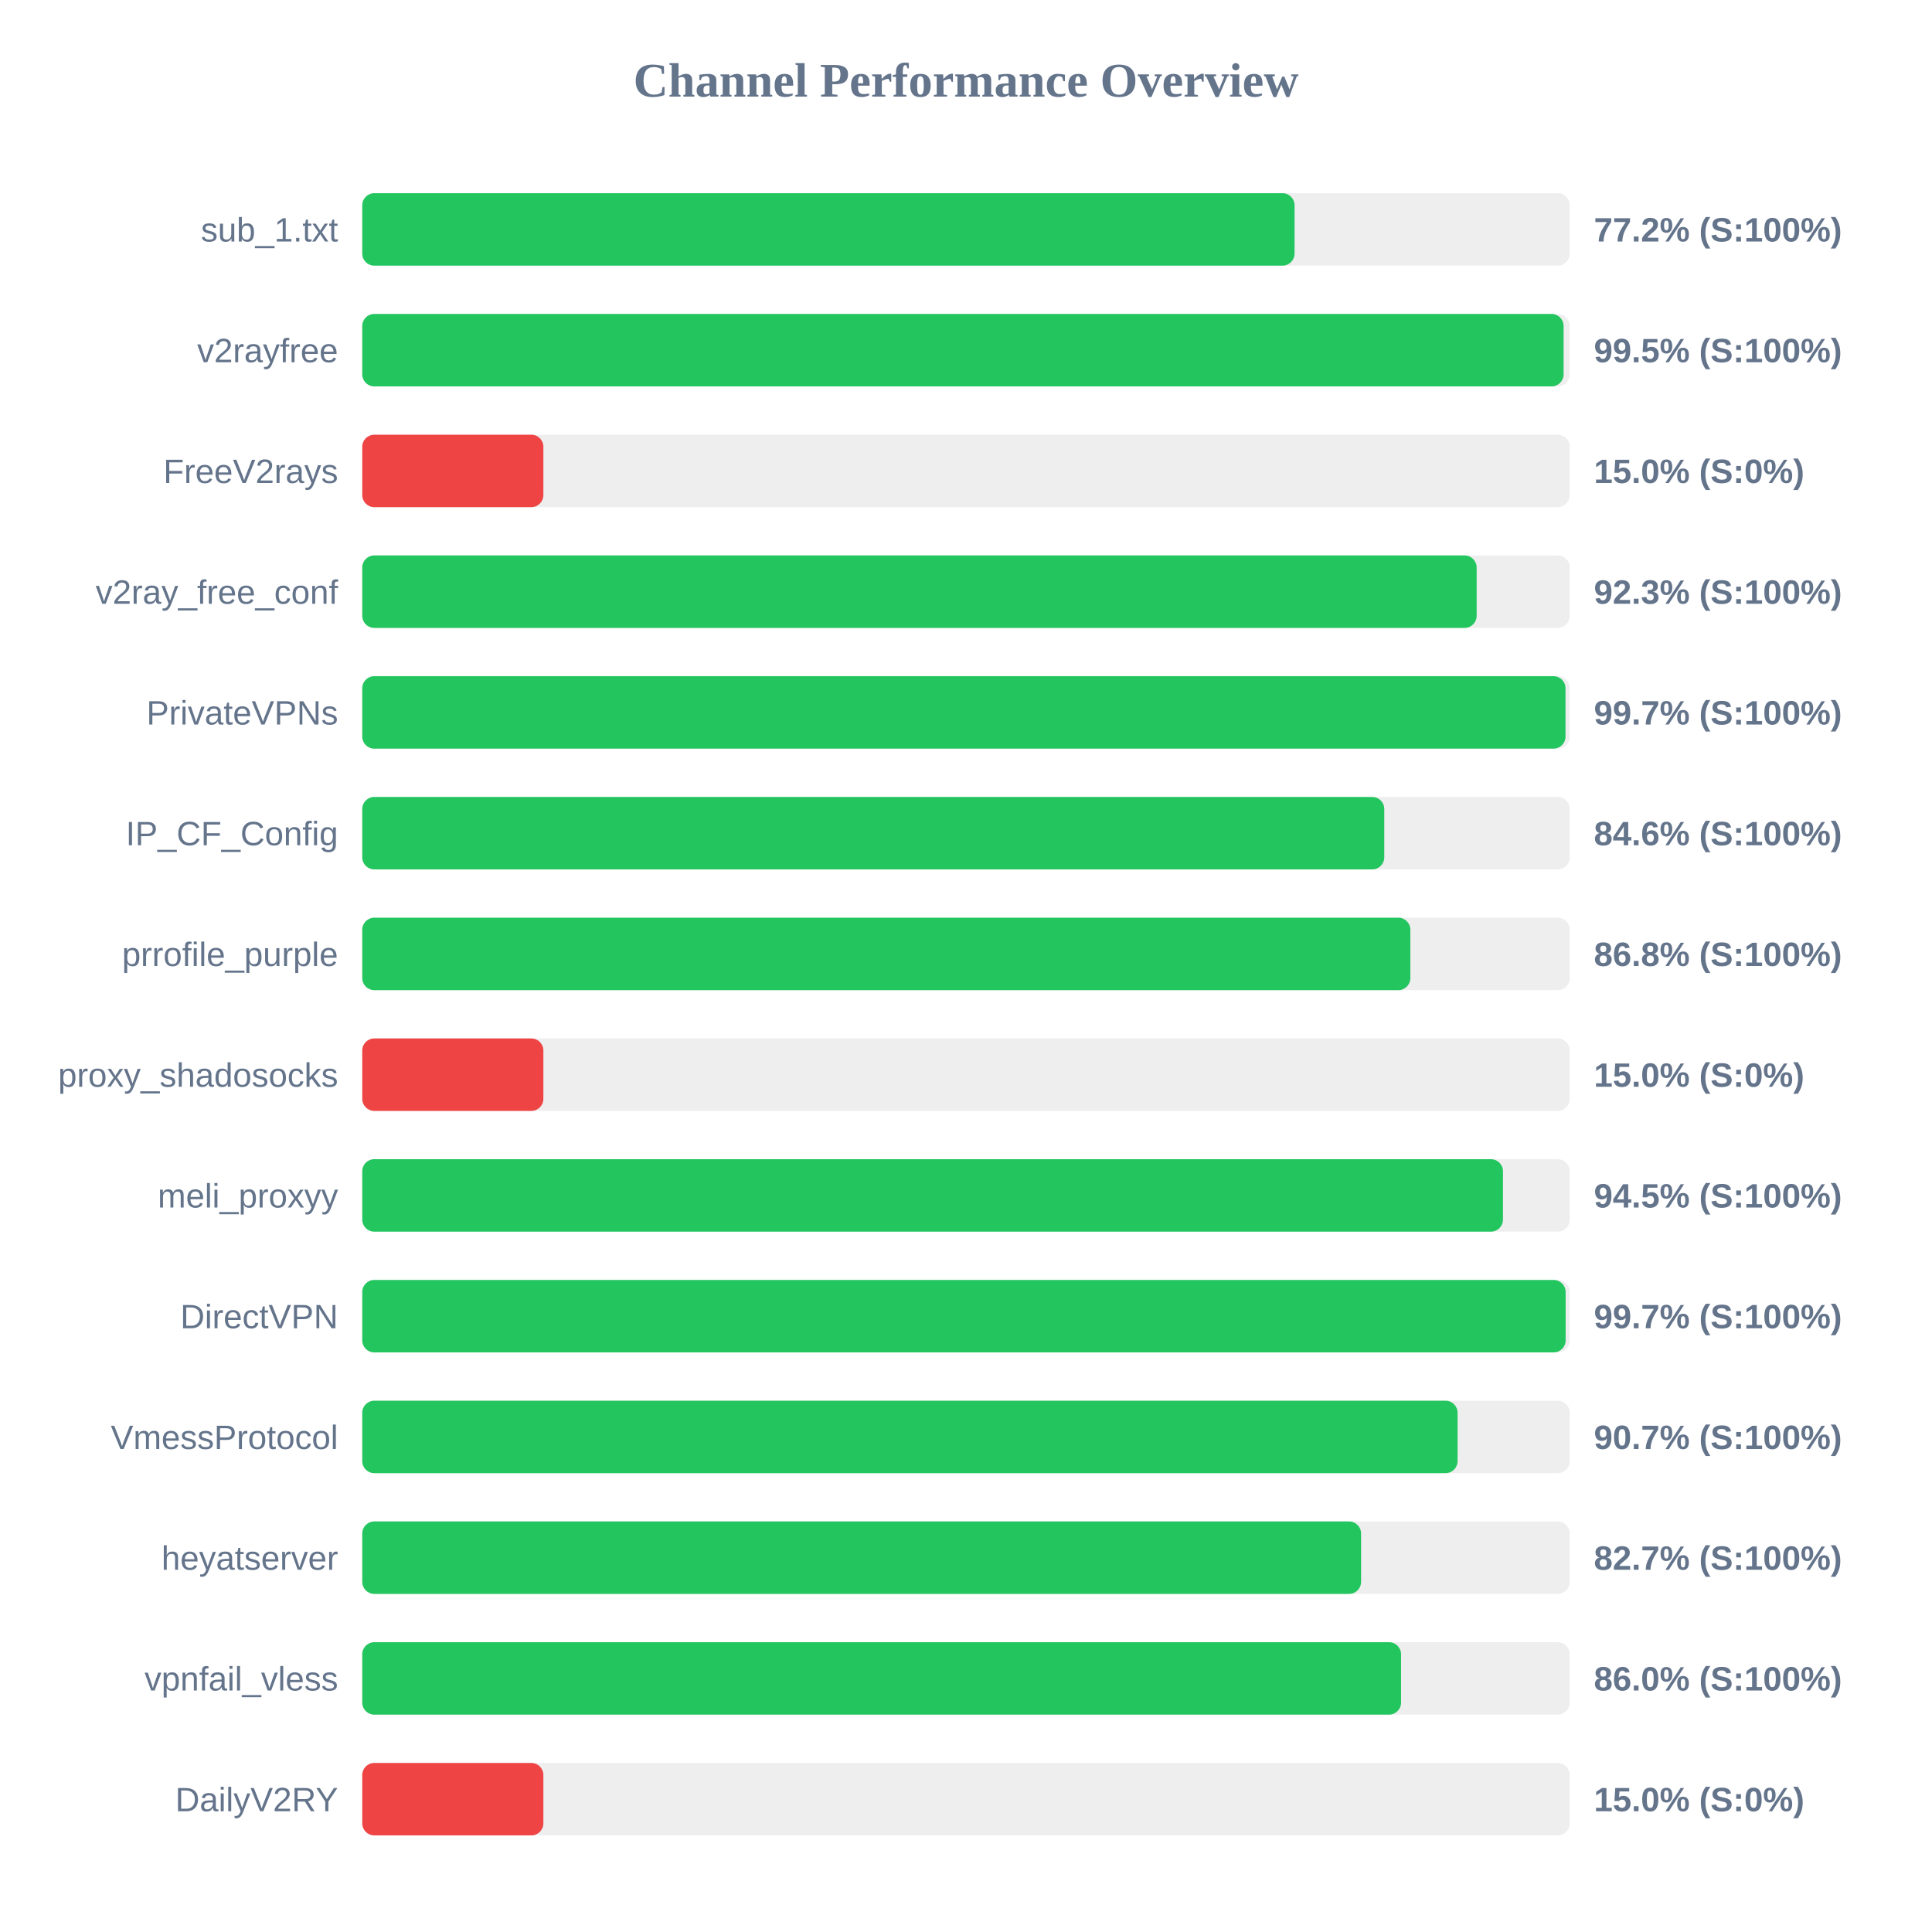
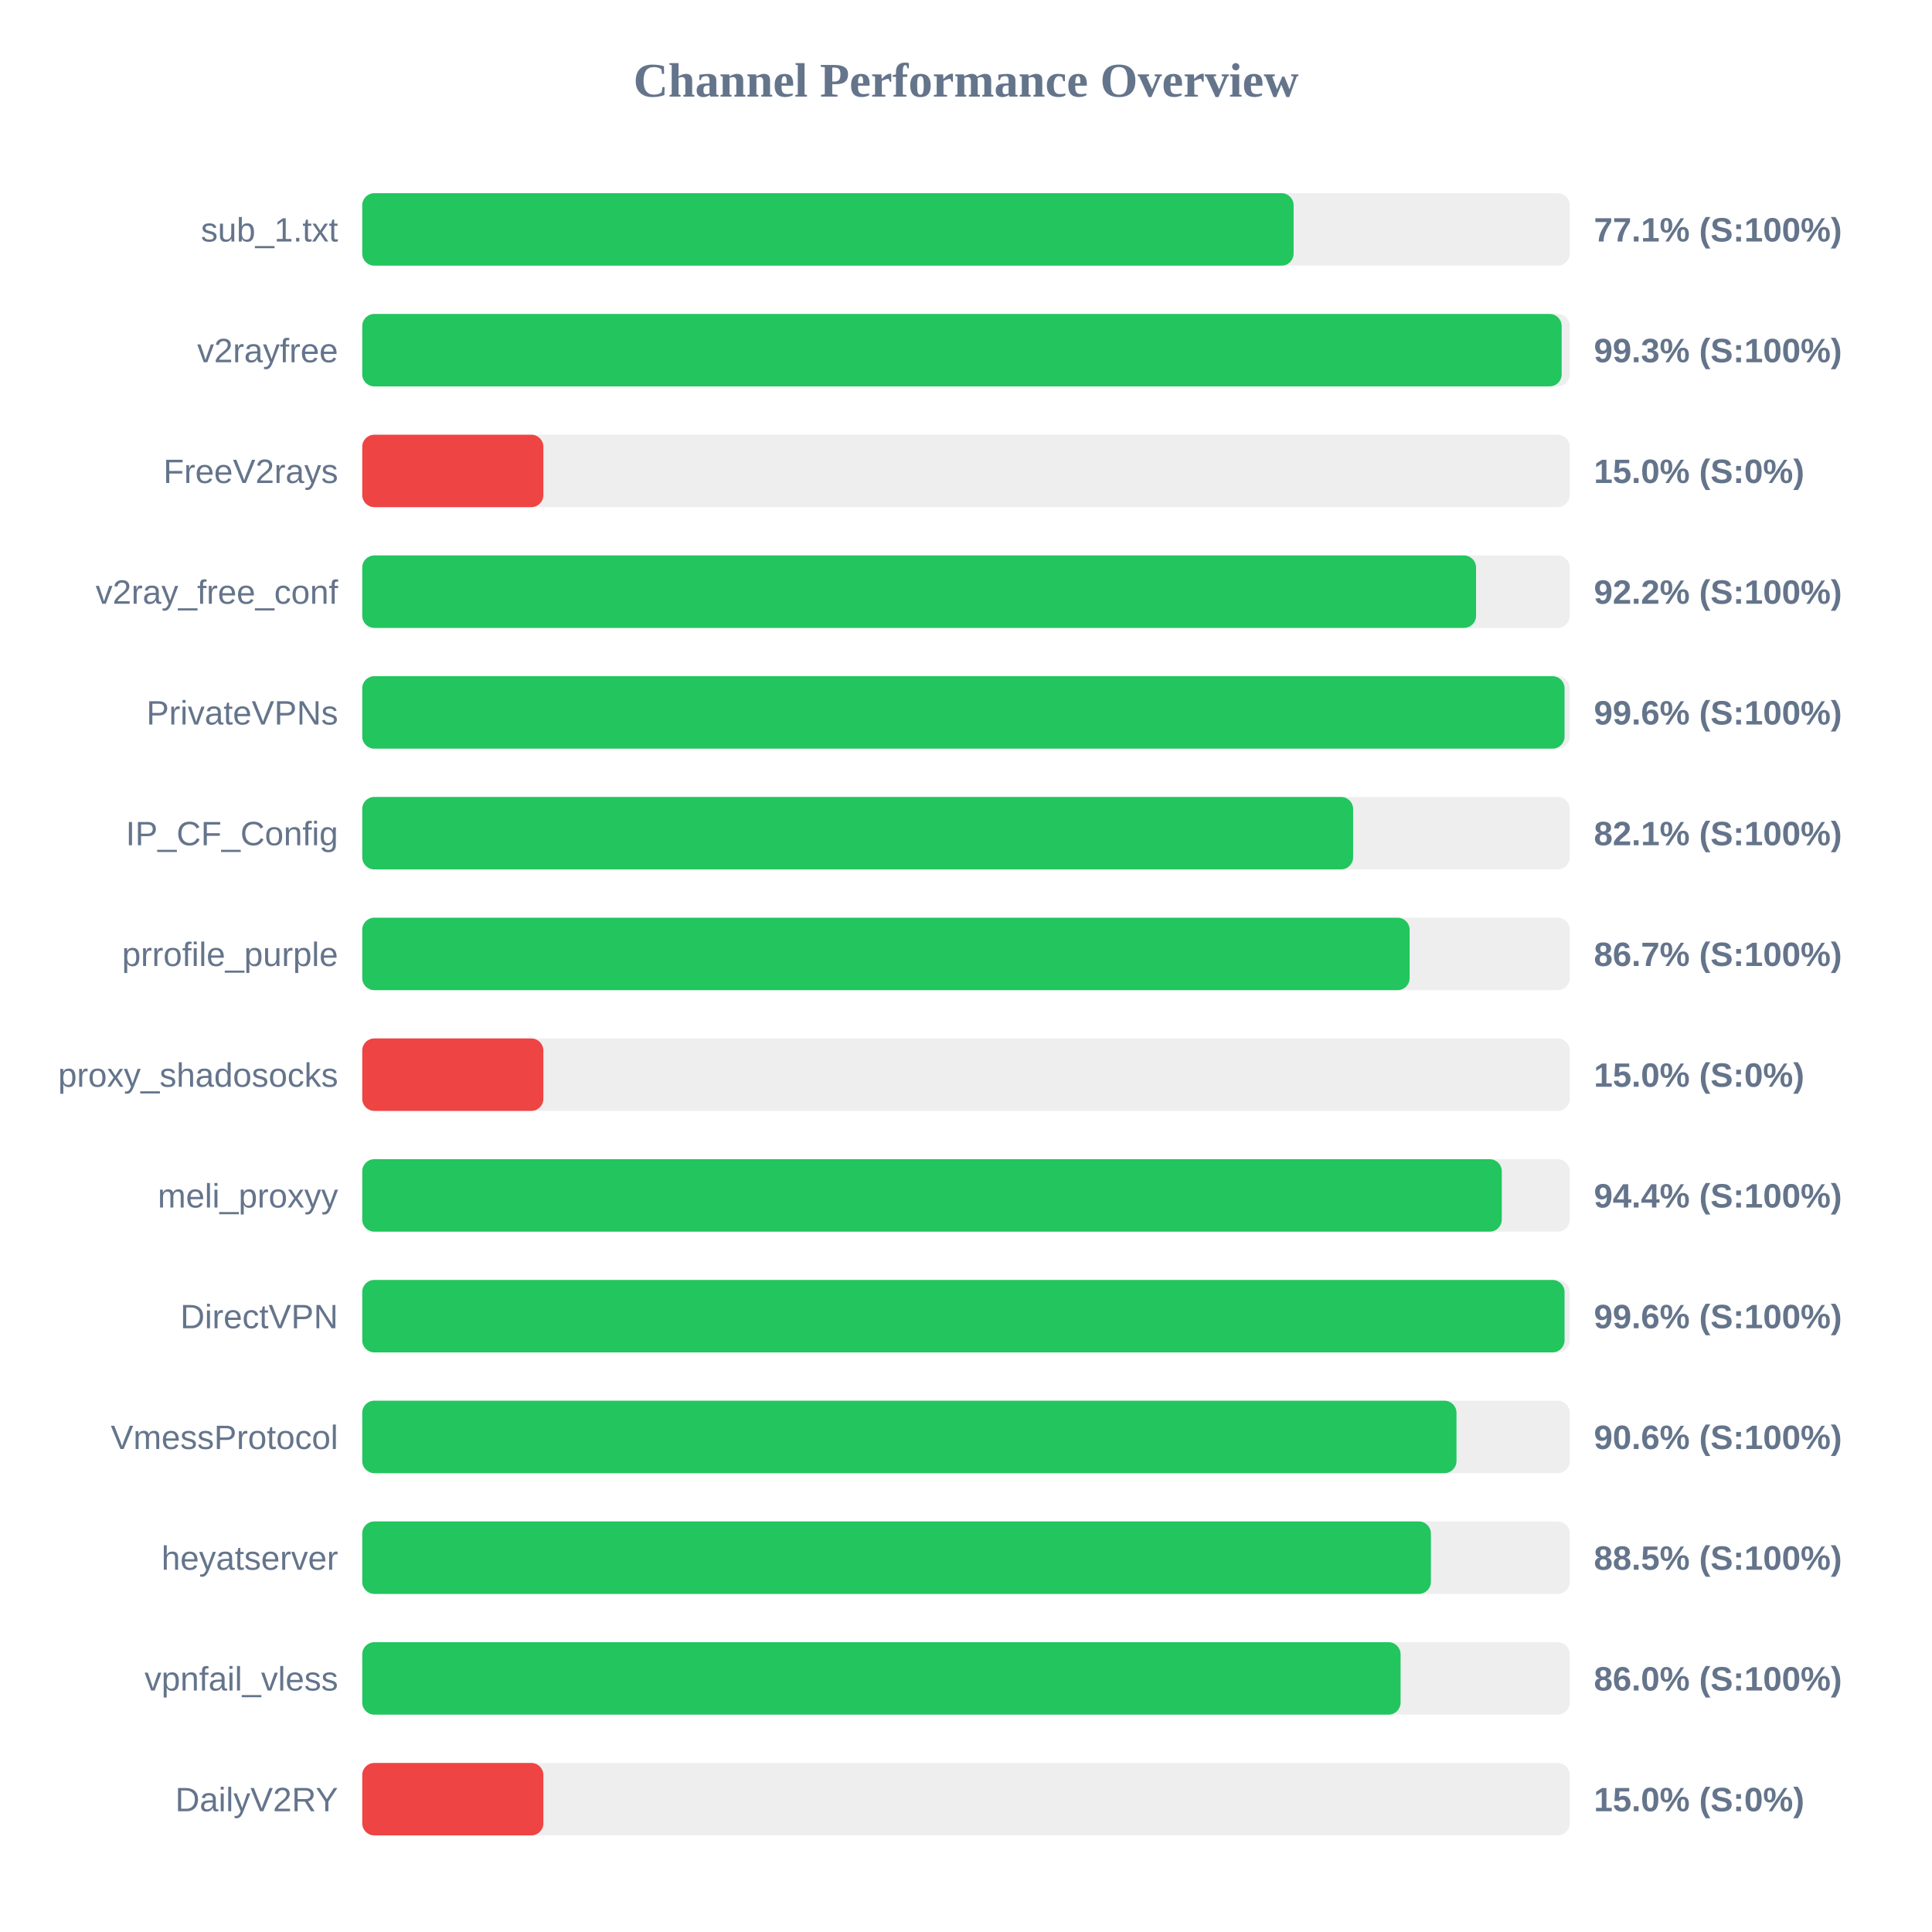
<svg xmlns="http://www.w3.org/2000/svg" width="800" height="800" version="1.1">
  <style>
        .row { font: 14px Arial; fill: #64748b; }
        .score { font: bold 14px Arial; fill: #64748b; }
    </style>
  <text x="400" y="40" text-anchor="middle" font-size="20px" font-weight="bold" fill="#64748b">Channel Performance Overview</text>
  <rect x="150" y="80" width="500" height="30" fill="#eee" rx="5" />
-   <rect x="150" y="80" width="386.05" height="30" fill="#22c55e" rx="5" />
+   <rect x="150" y="80" width="385.65" height="30" fill="#22c55e" rx="5" />
  <text x="140" y="100" text-anchor="end" class="row">sub_1.txt</text>
-   <text x="660" y="100" text-anchor="start" class="score">77.2% (S:100%)</text>
+   <text x="660" y="100" text-anchor="start" class="score">77.1% (S:100%)</text>
  <rect x="150" y="130" width="500" height="30" fill="#eee" rx="5" />
-   <rect x="150" y="130" width="497.45" height="30" fill="#22c55e" rx="5" />
+   <rect x="150" y="130" width="496.65" height="30" fill="#22c55e" rx="5" />
  <text x="140" y="150" text-anchor="end" class="row">v2rayfree</text>
-   <text x="660" y="150" text-anchor="start" class="score">99.5% (S:100%)</text>
+   <text x="660" y="150" text-anchor="start" class="score">99.3% (S:100%)</text>
  <rect x="150" y="180" width="500" height="30" fill="#eee" rx="5" />
  <rect x="150" y="180" width="75.0" height="30" fill="#ef4444" rx="5" />
  <text x="140" y="200" text-anchor="end" class="row">FreeV2rays</text>
  <text x="660" y="200" text-anchor="start" class="score">15.0% (S:0%)</text>
  <rect x="150" y="230" width="500" height="30" fill="#eee" rx="5" />
-   <rect x="150" y="230" width="461.45" height="30" fill="#22c55e" rx="5" />
+   <rect x="150" y="230" width="461.2" height="30" fill="#22c55e" rx="5" />
  <text x="140" y="250" text-anchor="end" class="row">v2ray_free_conf</text>
-   <text x="660" y="250" text-anchor="start" class="score">92.3% (S:100%)</text>
+   <text x="660" y="250" text-anchor="start" class="score">92.2% (S:100%)</text>
  <rect x="150" y="280" width="500" height="30" fill="#eee" rx="5" />
-   <rect x="150" y="280" width="498.25" height="30" fill="#22c55e" rx="5" />
+   <rect x="150" y="280" width="497.85" height="30" fill="#22c55e" rx="5" />
  <text x="140" y="300" text-anchor="end" class="row">PrivateVPNs</text>
-   <text x="660" y="300" text-anchor="start" class="score">99.7% (S:100%)</text>
+   <text x="660" y="300" text-anchor="start" class="score">99.6% (S:100%)</text>
  <rect x="150" y="330" width="500" height="30" fill="#eee" rx="5" />
-   <rect x="150" y="330" width="423.2" height="30" fill="#22c55e" rx="5" />
+   <rect x="150" y="330" width="410.3" height="30" fill="#22c55e" rx="5" />
  <text x="140" y="350" text-anchor="end" class="row">IP_CF_Config</text>
-   <text x="660" y="350" text-anchor="start" class="score">84.6% (S:100%)</text>
+   <text x="660" y="350" text-anchor="start" class="score">82.1% (S:100%)</text>
  <rect x="150" y="380" width="500" height="30" fill="#eee" rx="5" />
-   <rect x="150" y="380" width="434.0" height="30" fill="#22c55e" rx="5" />
+   <rect x="150" y="380" width="433.7" height="30" fill="#22c55e" rx="5" />
  <text x="140" y="400" text-anchor="end" class="row">prrofile_purple</text>
-   <text x="660" y="400" text-anchor="start" class="score">86.8% (S:100%)</text>
+   <text x="660" y="400" text-anchor="start" class="score">86.7% (S:100%)</text>
  <rect x="150" y="430" width="500" height="30" fill="#eee" rx="5" />
  <rect x="150" y="430" width="75.0" height="30" fill="#ef4444" rx="5" />
  <text x="140" y="450" text-anchor="end" class="row">proxy_shadosocks</text>
  <text x="660" y="450" text-anchor="start" class="score">15.0% (S:0%)</text>
  <rect x="150" y="480" width="500" height="30" fill="#eee" rx="5" />
-   <rect x="150" y="480" width="472.35" height="30" fill="#22c55e" rx="5" />
+   <rect x="150" y="480" width="471.85" height="30" fill="#22c55e" rx="5" />
  <text x="140" y="500" text-anchor="end" class="row">meli_proxyy</text>
-   <text x="660" y="500" text-anchor="start" class="score">94.5% (S:100%)</text>
+   <text x="660" y="500" text-anchor="start" class="score">94.4% (S:100%)</text>
  <rect x="150" y="530" width="500" height="30" fill="#eee" rx="5" />
-   <rect x="150" y="530" width="498.3" height="30" fill="#22c55e" rx="5" />
+   <rect x="150" y="530" width="497.85" height="30" fill="#22c55e" rx="5" />
  <text x="140" y="550" text-anchor="end" class="row">DirectVPN</text>
-   <text x="660" y="550" text-anchor="start" class="score">99.7% (S:100%)</text>
+   <text x="660" y="550" text-anchor="start" class="score">99.6% (S:100%)</text>
  <rect x="150" y="580" width="500" height="30" fill="#eee" rx="5" />
-   <rect x="150" y="580" width="453.55" height="30" fill="#22c55e" rx="5" />
+   <rect x="150" y="580" width="453.1" height="30" fill="#22c55e" rx="5" />
  <text x="140" y="600" text-anchor="end" class="row">VmessProtocol</text>
-   <text x="660" y="600" text-anchor="start" class="score">90.7% (S:100%)</text>
+   <text x="660" y="600" text-anchor="start" class="score">90.6% (S:100%)</text>
  <rect x="150" y="630" width="500" height="30" fill="#eee" rx="5" />
-   <rect x="150" y="630" width="413.6" height="30" fill="#22c55e" rx="5" />
+   <rect x="150" y="630" width="442.5" height="30" fill="#22c55e" rx="5" />
  <text x="140" y="650" text-anchor="end" class="row">heyatserver</text>
-   <text x="660" y="650" text-anchor="start" class="score">82.7% (S:100%)</text>
+   <text x="660" y="650" text-anchor="start" class="score">88.5% (S:100%)</text>
  <rect x="150" y="680" width="500" height="30" fill="#eee" rx="5" />
-   <rect x="150" y="680" width="430.15" height="30" fill="#22c55e" rx="5" />
+   <rect x="150" y="680" width="429.95" height="30" fill="#22c55e" rx="5" />
  <text x="140" y="700" text-anchor="end" class="row">vpnfail_vless</text>
  <text x="660" y="700" text-anchor="start" class="score">86.0% (S:100%)</text>
  <rect x="150" y="730" width="500" height="30" fill="#eee" rx="5" />
  <rect x="150" y="730" width="75.0" height="30" fill="#ef4444" rx="5" />
  <text x="140" y="750" text-anchor="end" class="row">DailyV2RY</text>
  <text x="660" y="750" text-anchor="start" class="score">15.0% (S:0%)</text>
</svg>
